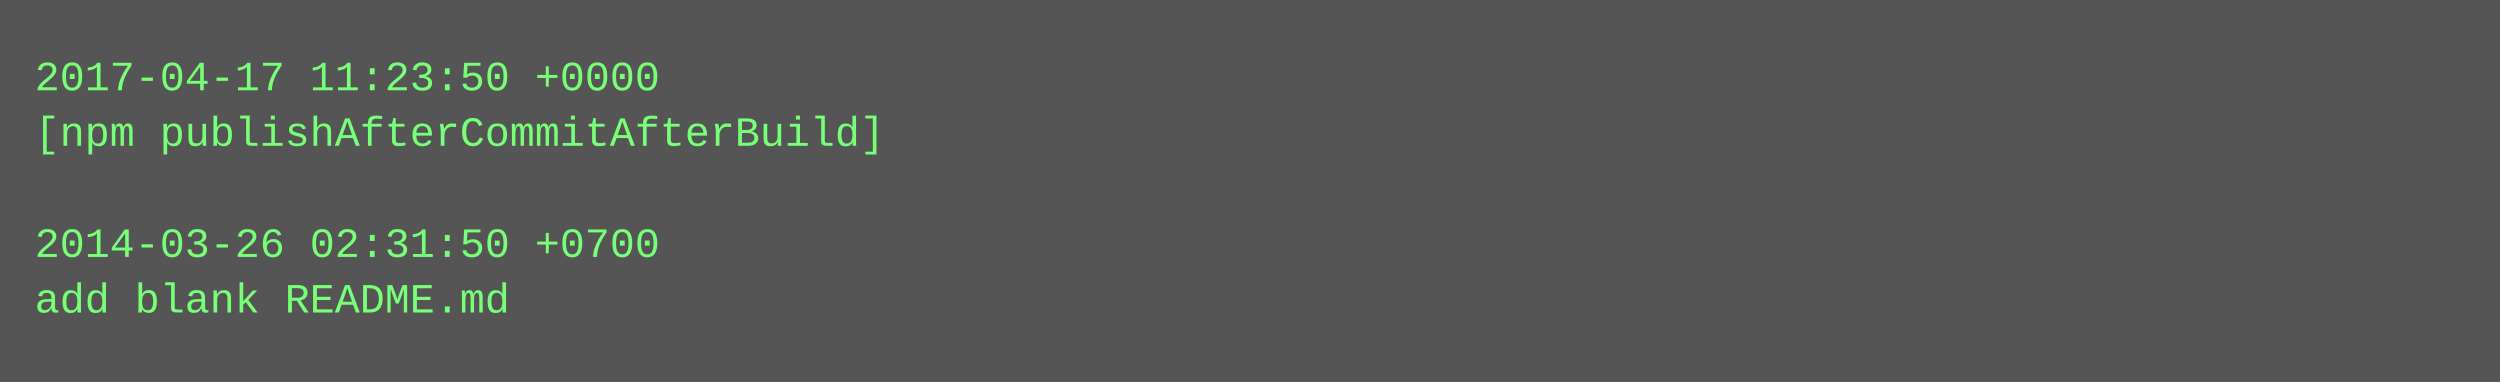
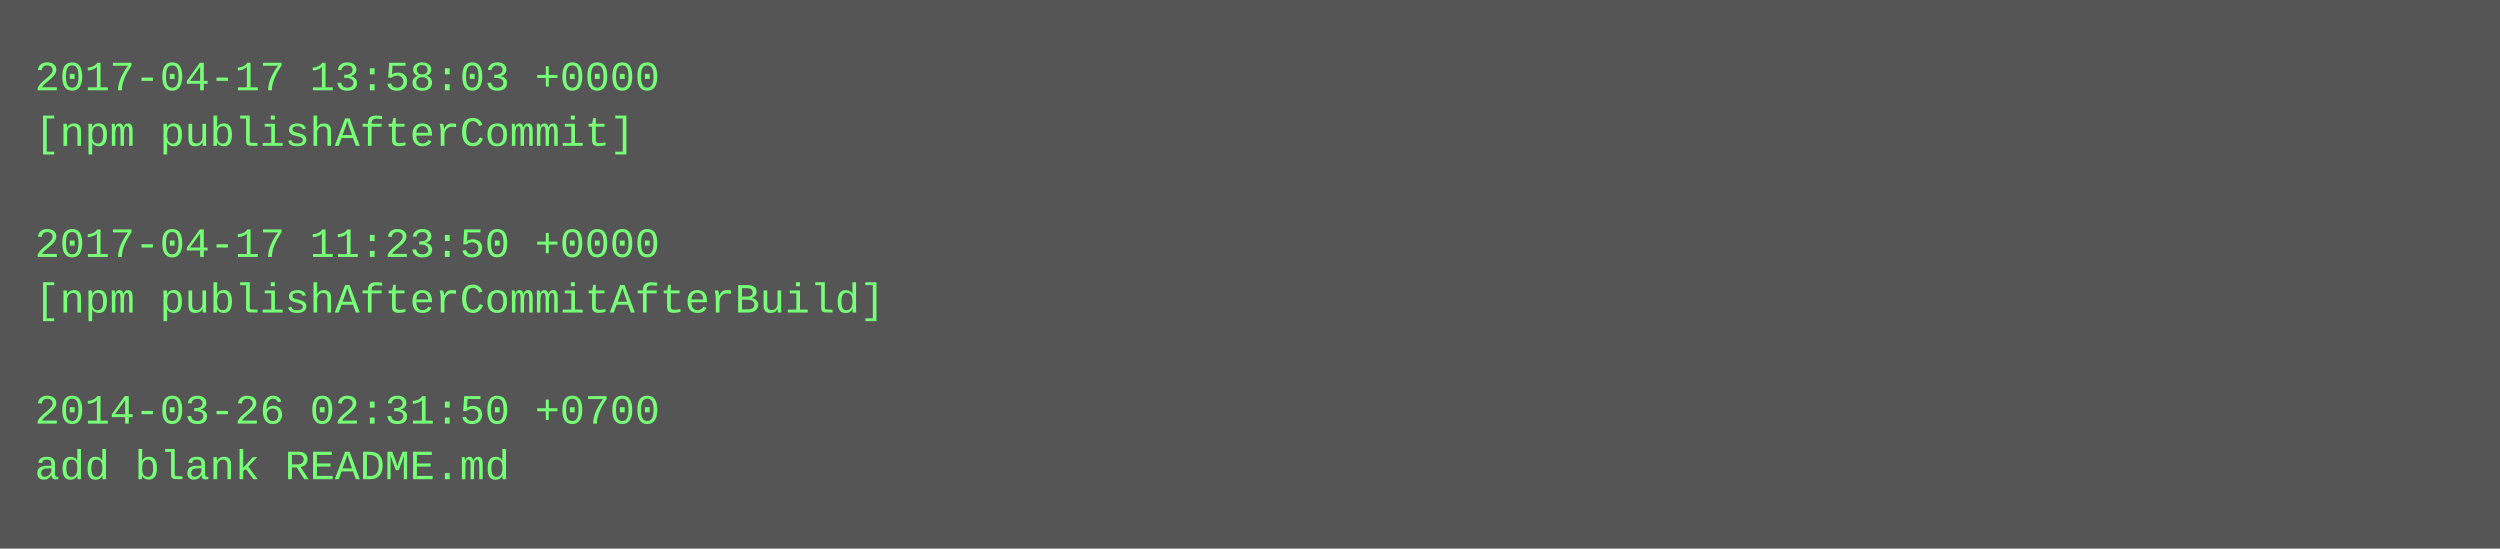
- <svg xmlns="http://www.w3.org/2000/svg" height="110" width="720">
-   <rect height="110" fill="#555" width="720" />
+ <svg xmlns="http://www.w3.org/2000/svg" height="158" width="720">
+   <rect height="158" fill="#555" width="720" />
  <text fill="#7f7" font-family="Courier New" font-size="12" xml:space="preserve">
-     <tspan x="10" y="26">2017-04-17 11:23:50 +0000</tspan>
-     <tspan x="10" y="42">[npm publishAfterCommitAfterBuild]</tspan>
+     <tspan x="10" y="26">2017-04-17 13:58:03 +0000</tspan>
+     <tspan x="10" y="42">[npm publishAfterCommit]</tspan>
    <tspan x="10" y="58" />
-     <tspan x="10" y="74">2014-03-26 02:31:50 +0700</tspan>
-     <tspan x="10" y="90">add blank README.md</tspan>
+     <tspan x="10" y="74">2017-04-17 11:23:50 +0000</tspan>
+     <tspan x="10" y="90">[npm publishAfterCommitAfterBuild]</tspan>
+     <tspan x="10" y="106" />
+     <tspan x="10" y="122">2014-03-26 02:31:50 +0700</tspan>
+     <tspan x="10" y="138">add blank README.md</tspan>
  </text>
</svg>
